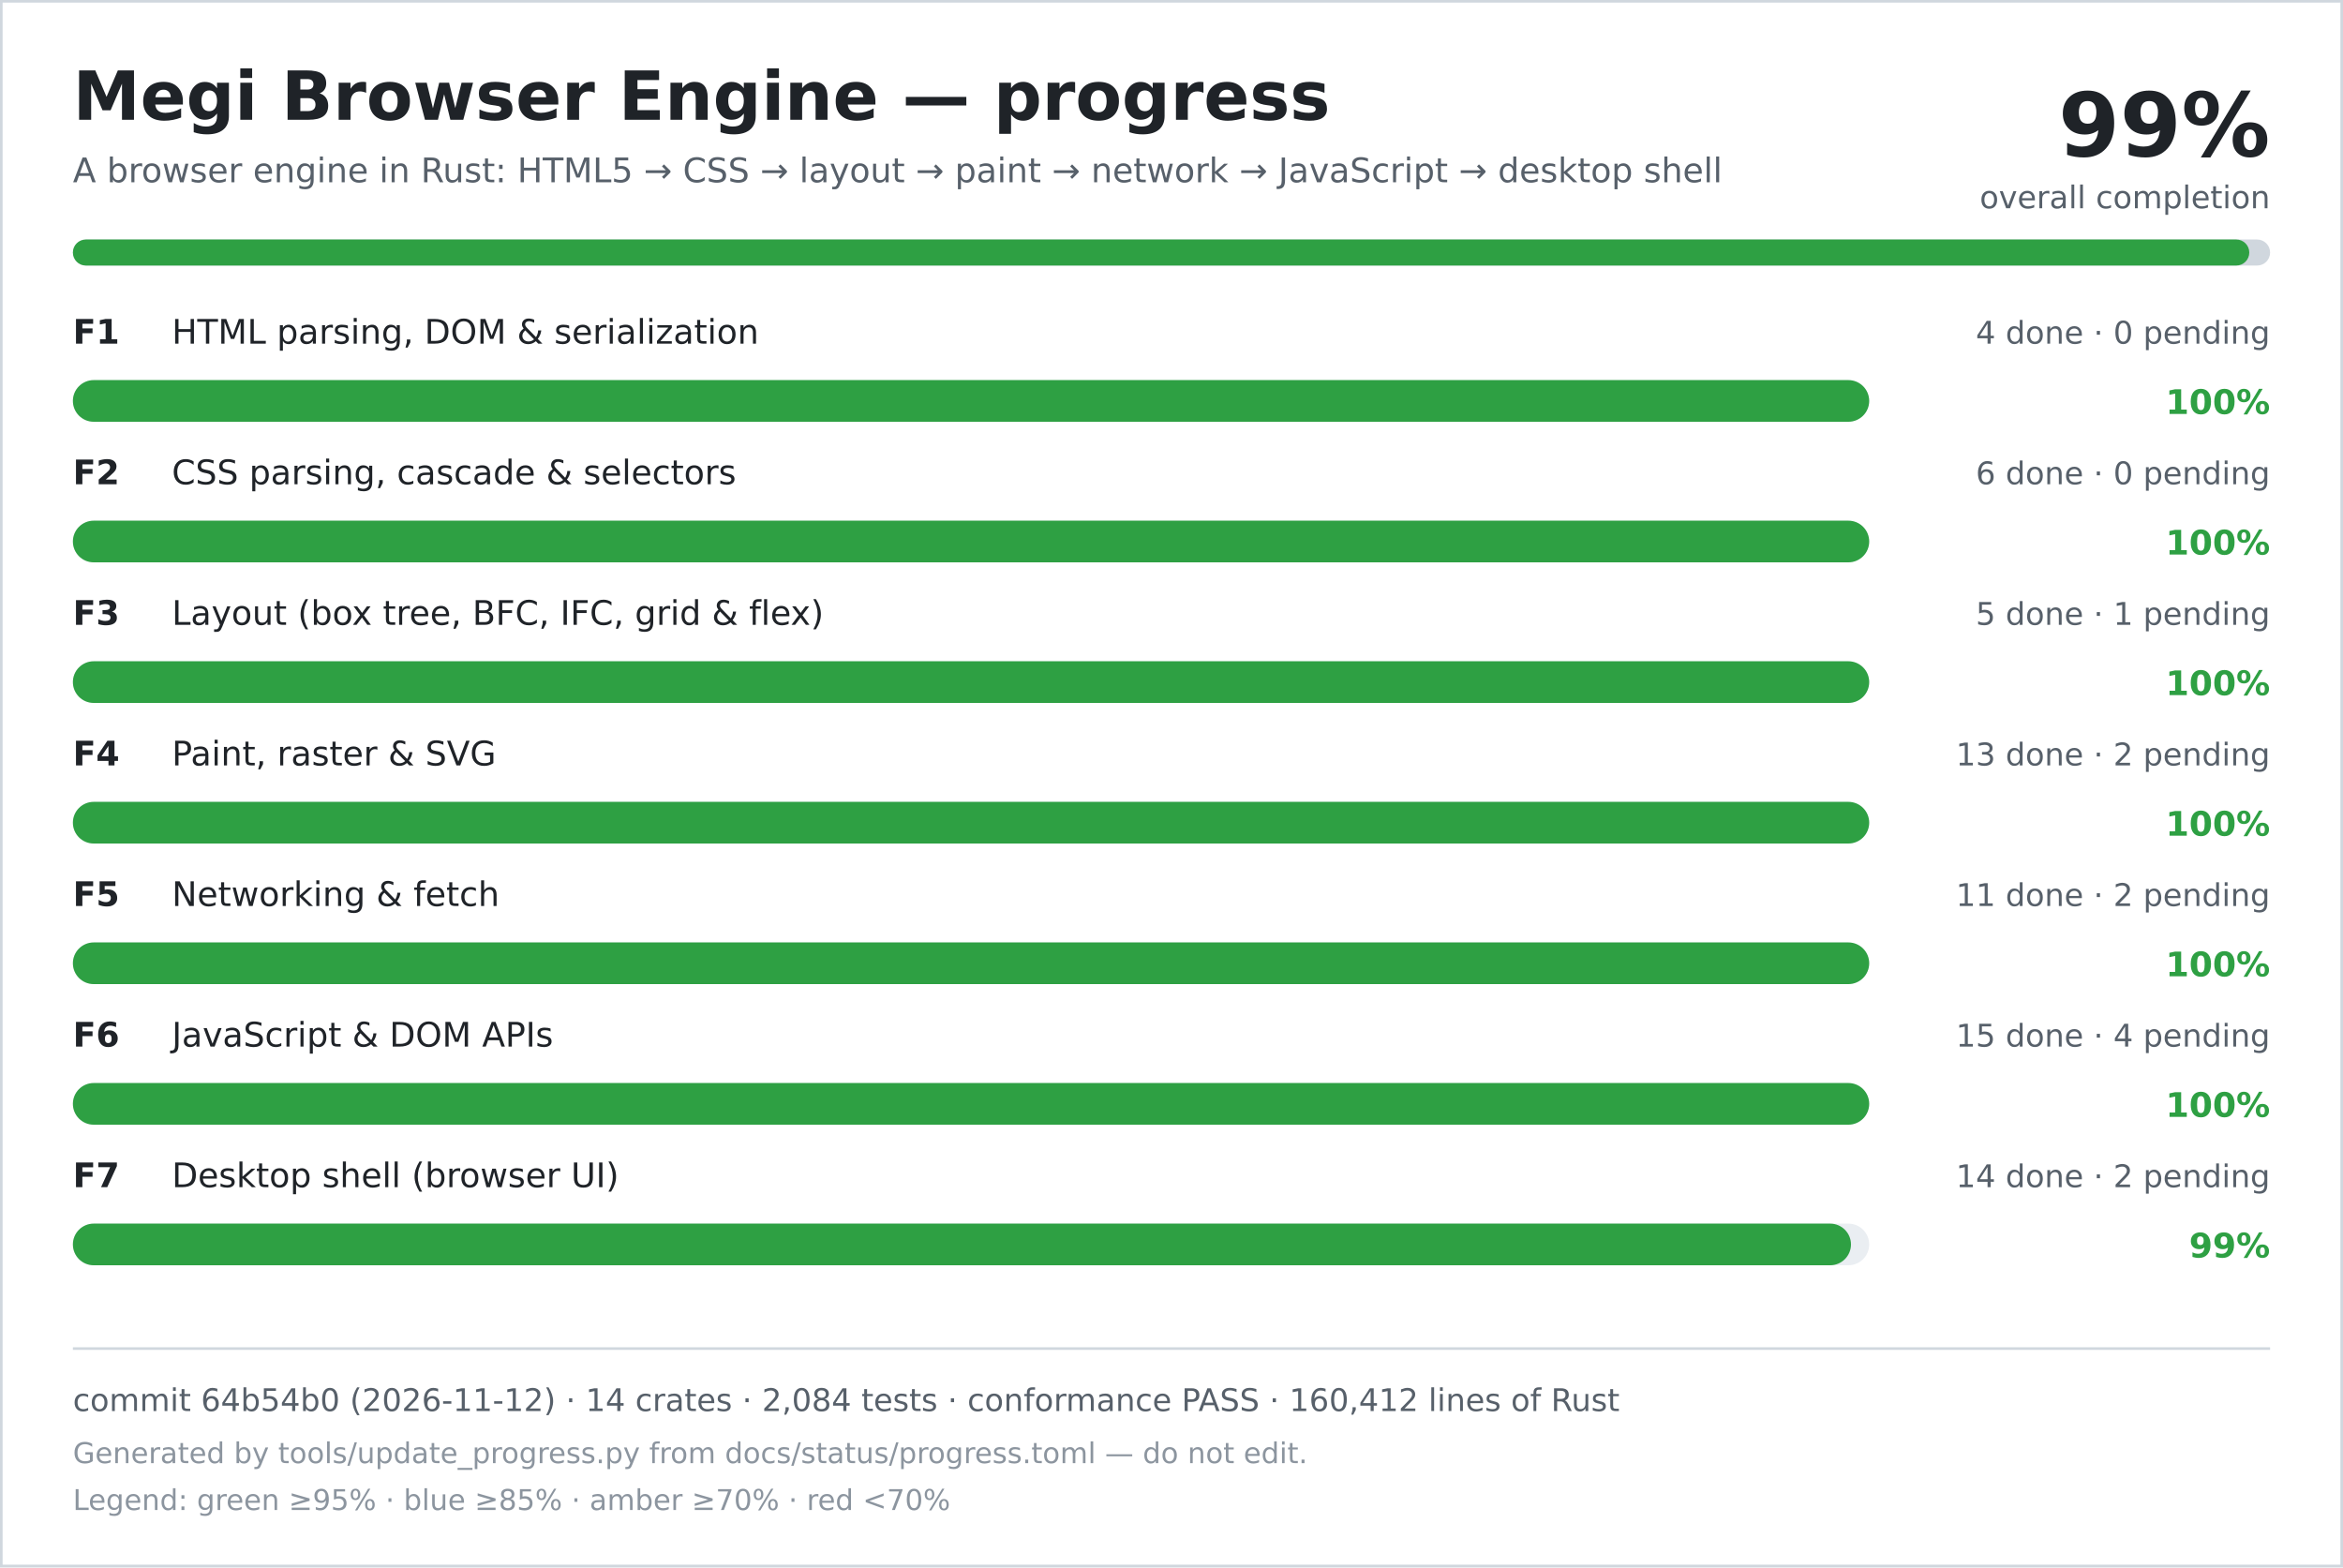
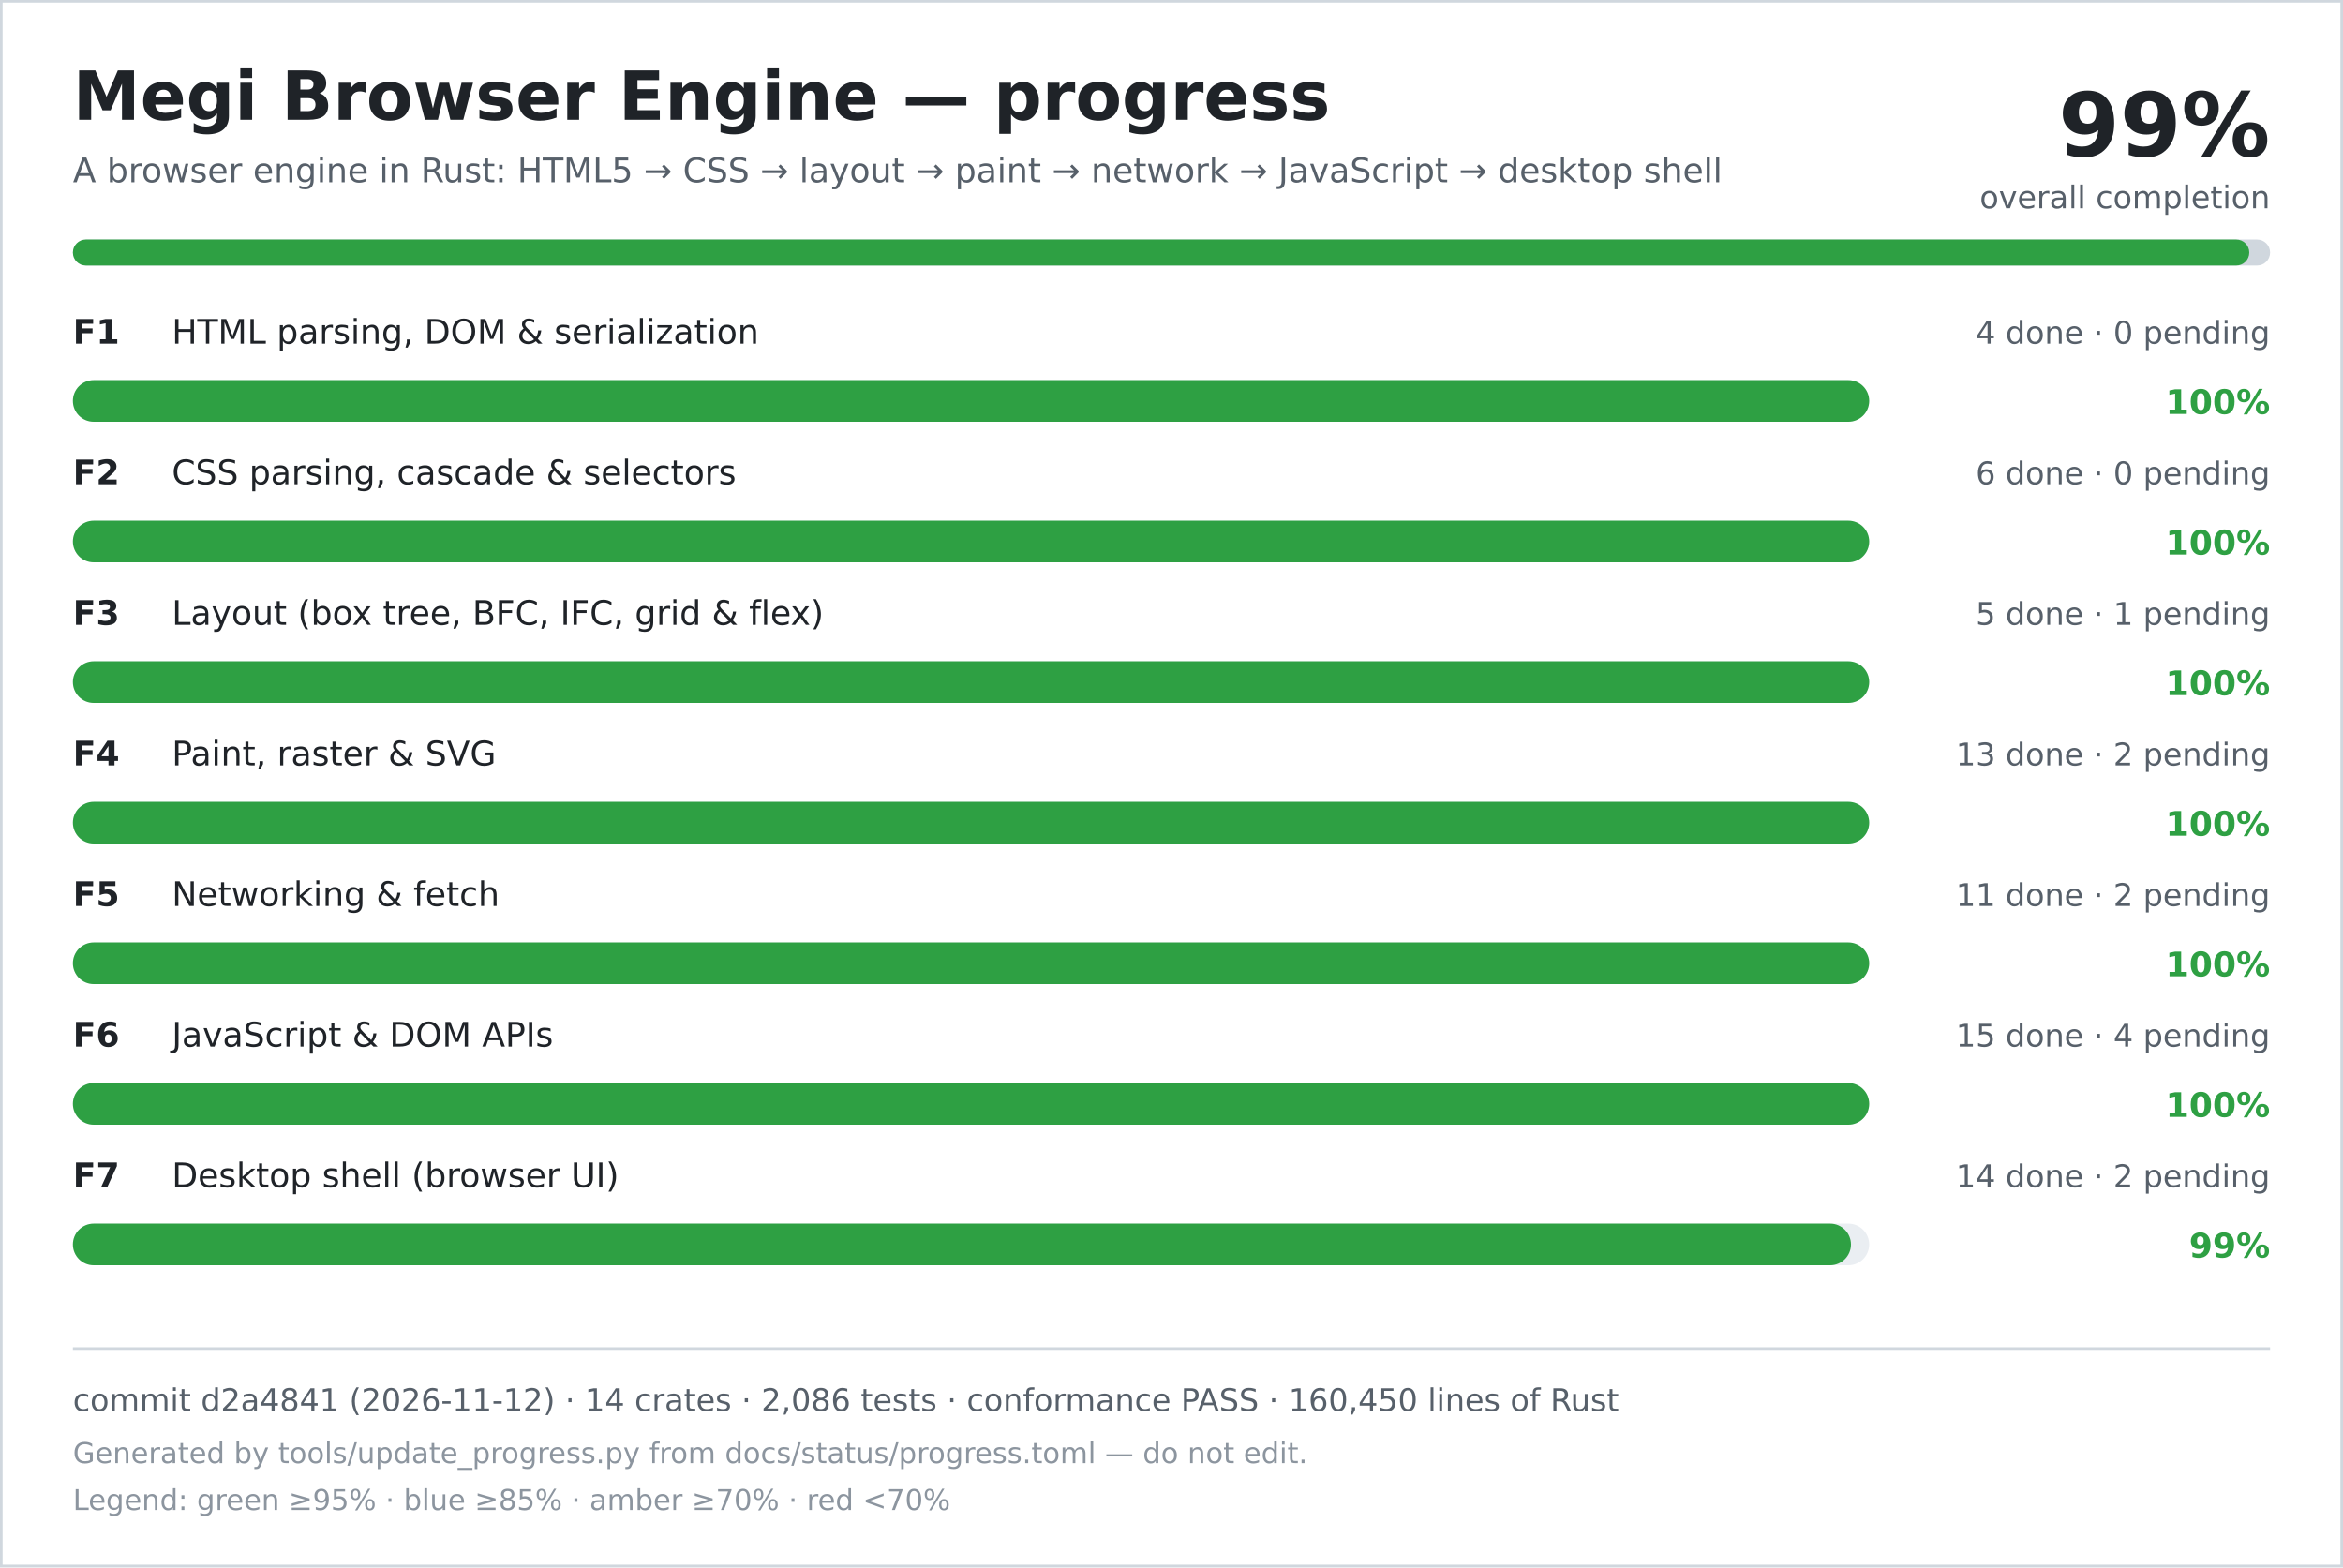
<svg xmlns="http://www.w3.org/2000/svg" width="900" height="602" viewBox="0 0 900 602" role="img" aria-labelledby="title desc">
  <rect width="900" height="602" fill="#ffffff" />
  <rect x="0.5" y="0.5" width="899" height="601" fill="none" stroke="#d0d7de" />
  <text x="28" y="46" font-family="DejaVu Sans, Verdana, sans-serif" font-size="26" font-weight="700" fill="#1f2328">Megi Browser Engine — progress</text>
  <text x="28" y="70" font-family="DejaVu Sans, Verdana, sans-serif" font-size="13" fill="#57606a">A browser engine in Rust: HTML5 → CSS → layout → paint → network → JavaScript → desktop shell</text>
  <text x="872" y="60" text-anchor="end" font-family="DejaVu Sans, Verdana, sans-serif" font-size="34" font-weight="700" fill="#1f2328">99%</text>
  <text x="872" y="80" text-anchor="end" font-family="DejaVu Sans, Verdana, sans-serif" font-size="12" fill="#57606a">overall completion</text>
  <rect x="28" y="92" width="844" height="10" rx="5" fill="#d0d7de" />
  <rect x="28" y="92" width="836" height="10" rx="5" fill="#2ea043" />
  <text x="28" y="132" font-family="DejaVu Sans, Verdana, sans-serif" font-size="13" font-weight="700" fill="#1f2328">F1</text>
  <text x="66" y="132" font-family="DejaVu Sans, Verdana, sans-serif" font-size="13" fill="#1f2328">HTML parsing, DOM &amp; serialization</text>
  <text x="872" y="132" text-anchor="end" font-family="DejaVu Sans, Verdana, sans-serif" font-size="12" fill="#57606a">4 done · 0 pending</text>
  <rect x="28" y="146" width="690" height="16" rx="8" fill="#eaeef2" />
  <rect x="28" y="146" width="690" height="16" rx="8" fill="#2ea043" />
  <text x="872" y="159" text-anchor="end" font-family="DejaVu Sans, Verdana, sans-serif" font-size="13" font-weight="700" fill="#2ea043">100%</text>
  <text x="28" y="186" font-family="DejaVu Sans, Verdana, sans-serif" font-size="13" font-weight="700" fill="#1f2328">F2</text>
  <text x="66" y="186" font-family="DejaVu Sans, Verdana, sans-serif" font-size="13" fill="#1f2328">CSS parsing, cascade &amp; selectors</text>
  <text x="872" y="186" text-anchor="end" font-family="DejaVu Sans, Verdana, sans-serif" font-size="12" fill="#57606a">6 done · 0 pending</text>
  <rect x="28" y="200" width="690" height="16" rx="8" fill="#eaeef2" />
  <rect x="28" y="200" width="690" height="16" rx="8" fill="#2ea043" />
  <text x="872" y="213" text-anchor="end" font-family="DejaVu Sans, Verdana, sans-serif" font-size="13" font-weight="700" fill="#2ea043">100%</text>
  <text x="28" y="240" font-family="DejaVu Sans, Verdana, sans-serif" font-size="13" font-weight="700" fill="#1f2328">F3</text>
  <text x="66" y="240" font-family="DejaVu Sans, Verdana, sans-serif" font-size="13" fill="#1f2328">Layout (box tree, BFC, IFC, grid &amp; flex)</text>
  <text x="872" y="240" text-anchor="end" font-family="DejaVu Sans, Verdana, sans-serif" font-size="12" fill="#57606a">5 done · 1 pending</text>
  <rect x="28" y="254" width="690" height="16" rx="8" fill="#eaeef2" />
  <rect x="28" y="254" width="690" height="16" rx="8" fill="#2ea043" />
  <text x="872" y="267" text-anchor="end" font-family="DejaVu Sans, Verdana, sans-serif" font-size="13" font-weight="700" fill="#2ea043">100%</text>
  <text x="28" y="294" font-family="DejaVu Sans, Verdana, sans-serif" font-size="13" font-weight="700" fill="#1f2328">F4</text>
  <text x="66" y="294" font-family="DejaVu Sans, Verdana, sans-serif" font-size="13" fill="#1f2328">Paint, raster &amp; SVG</text>
  <text x="872" y="294" text-anchor="end" font-family="DejaVu Sans, Verdana, sans-serif" font-size="12" fill="#57606a">13 done · 2 pending</text>
  <rect x="28" y="308" width="690" height="16" rx="8" fill="#eaeef2" />
  <rect x="28" y="308" width="690" height="16" rx="8" fill="#2ea043" />
  <text x="872" y="321" text-anchor="end" font-family="DejaVu Sans, Verdana, sans-serif" font-size="13" font-weight="700" fill="#2ea043">100%</text>
  <text x="28" y="348" font-family="DejaVu Sans, Verdana, sans-serif" font-size="13" font-weight="700" fill="#1f2328">F5</text>
  <text x="66" y="348" font-family="DejaVu Sans, Verdana, sans-serif" font-size="13" fill="#1f2328">Networking &amp; fetch</text>
  <text x="872" y="348" text-anchor="end" font-family="DejaVu Sans, Verdana, sans-serif" font-size="12" fill="#57606a">11 done · 2 pending</text>
  <rect x="28" y="362" width="690" height="16" rx="8" fill="#eaeef2" />
  <rect x="28" y="362" width="690" height="16" rx="8" fill="#2ea043" />
  <text x="872" y="375" text-anchor="end" font-family="DejaVu Sans, Verdana, sans-serif" font-size="13" font-weight="700" fill="#2ea043">100%</text>
  <text x="28" y="402" font-family="DejaVu Sans, Verdana, sans-serif" font-size="13" font-weight="700" fill="#1f2328">F6</text>
  <text x="66" y="402" font-family="DejaVu Sans, Verdana, sans-serif" font-size="13" fill="#1f2328">JavaScript &amp; DOM APIs</text>
  <text x="872" y="402" text-anchor="end" font-family="DejaVu Sans, Verdana, sans-serif" font-size="12" fill="#57606a">15 done · 4 pending</text>
  <rect x="28" y="416" width="690" height="16" rx="8" fill="#eaeef2" />
  <rect x="28" y="416" width="690" height="16" rx="8" fill="#2ea043" />
  <text x="872" y="429" text-anchor="end" font-family="DejaVu Sans, Verdana, sans-serif" font-size="13" font-weight="700" fill="#2ea043">100%</text>
  <text x="28" y="456" font-family="DejaVu Sans, Verdana, sans-serif" font-size="13" font-weight="700" fill="#1f2328">F7</text>
  <text x="66" y="456" font-family="DejaVu Sans, Verdana, sans-serif" font-size="13" fill="#1f2328">Desktop shell (browser UI)</text>
  <text x="872" y="456" text-anchor="end" font-family="DejaVu Sans, Verdana, sans-serif" font-size="12" fill="#57606a">14 done · 2 pending</text>
  <rect x="28" y="470" width="690" height="16" rx="8" fill="#eaeef2" />
  <rect x="28" y="470" width="683" height="16" rx="8" fill="#2ea043" />
  <text x="872" y="483" text-anchor="end" font-family="DejaVu Sans, Verdana, sans-serif" font-size="13" font-weight="700" fill="#2ea043">99%</text>
  <line x1="28" y1="518" x2="872" y2="518" stroke="#d0d7de" />
-   <text x="28" y="542" font-family="DejaVu Sans, Verdana, sans-serif" font-size="12" fill="#57606a">commit 64b54b0 (2026-11-12) · 14 crates · 2,084 tests · conformance PASS · 160,412 lines of Rust</text>
+   <text x="28" y="542" font-family="DejaVu Sans, Verdana, sans-serif" font-size="12" fill="#57606a">commit d2a4841 (2026-11-12) · 14 crates · 2,086 tests · conformance PASS · 160,450 lines of Rust</text>
  <text x="28" y="562" font-family="DejaVu Sans, Verdana, sans-serif" font-size="11" fill="#8c959f">Generated by tools/update_progress.py from docs/status/progress.toml — do not edit.</text>
  <text x="28" y="580" font-family="DejaVu Sans, Verdana, sans-serif" font-size="11" fill="#8c959f">Legend: green ≥95% · blue ≥85% · amber ≥70% · red &lt;70%</text>
</svg>
